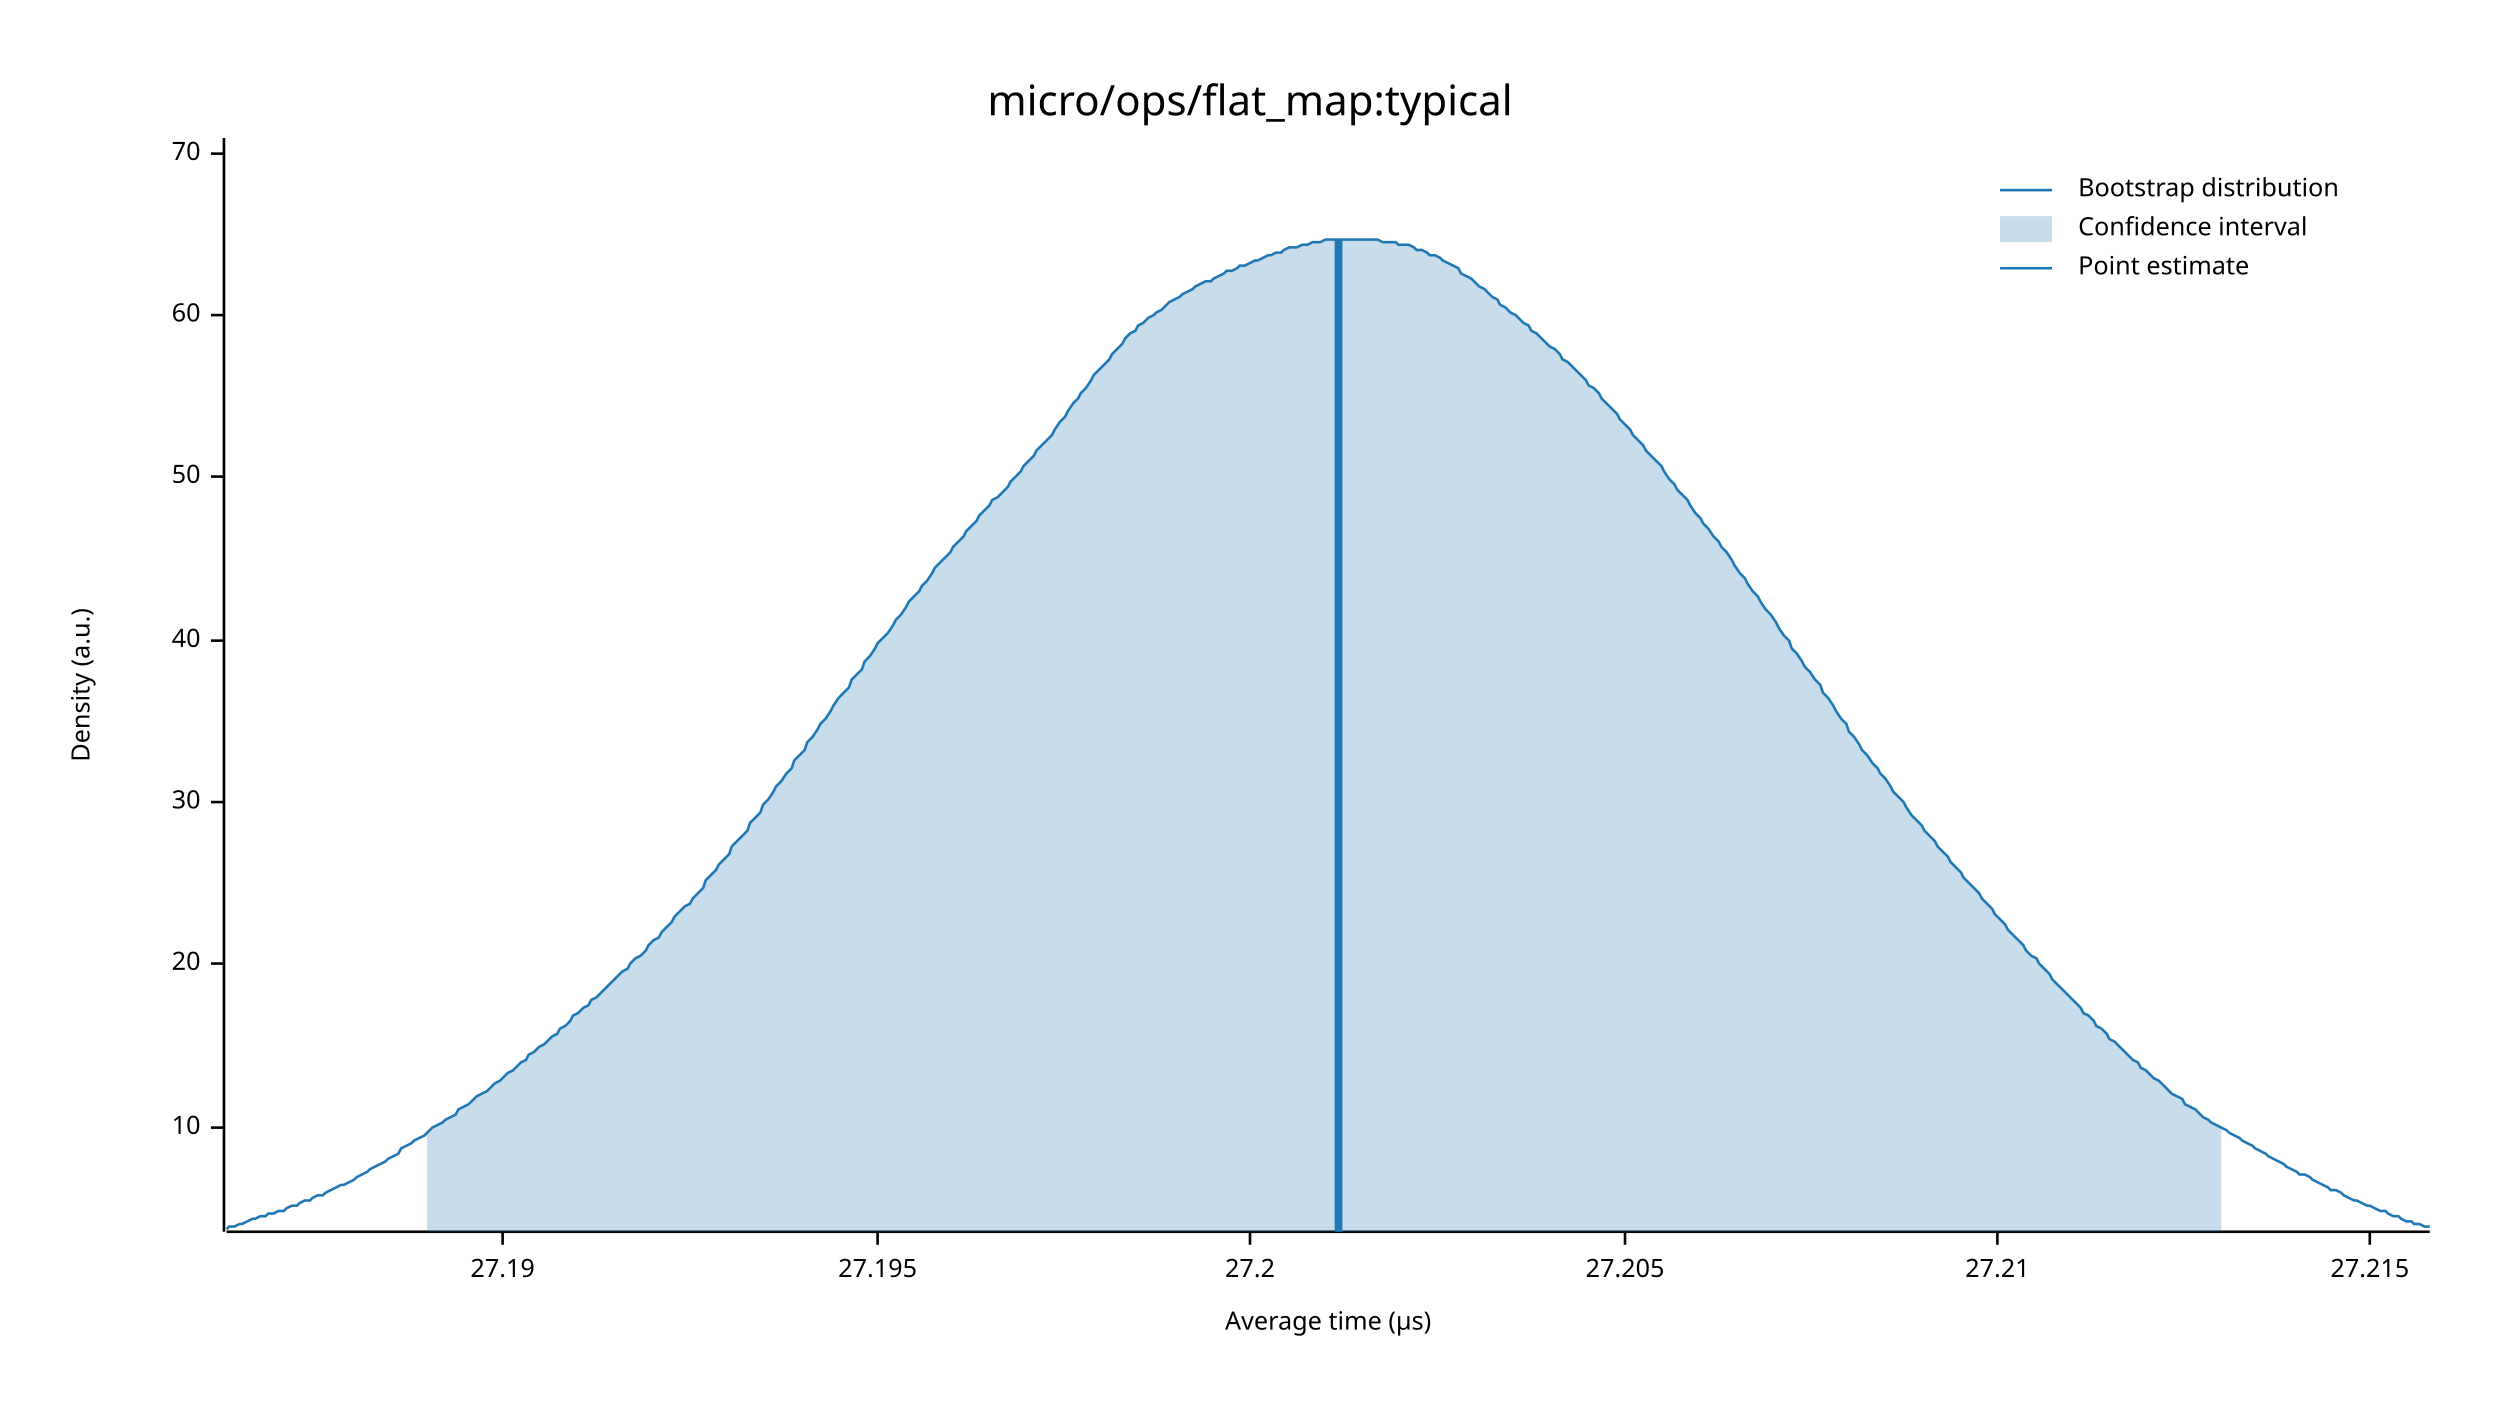
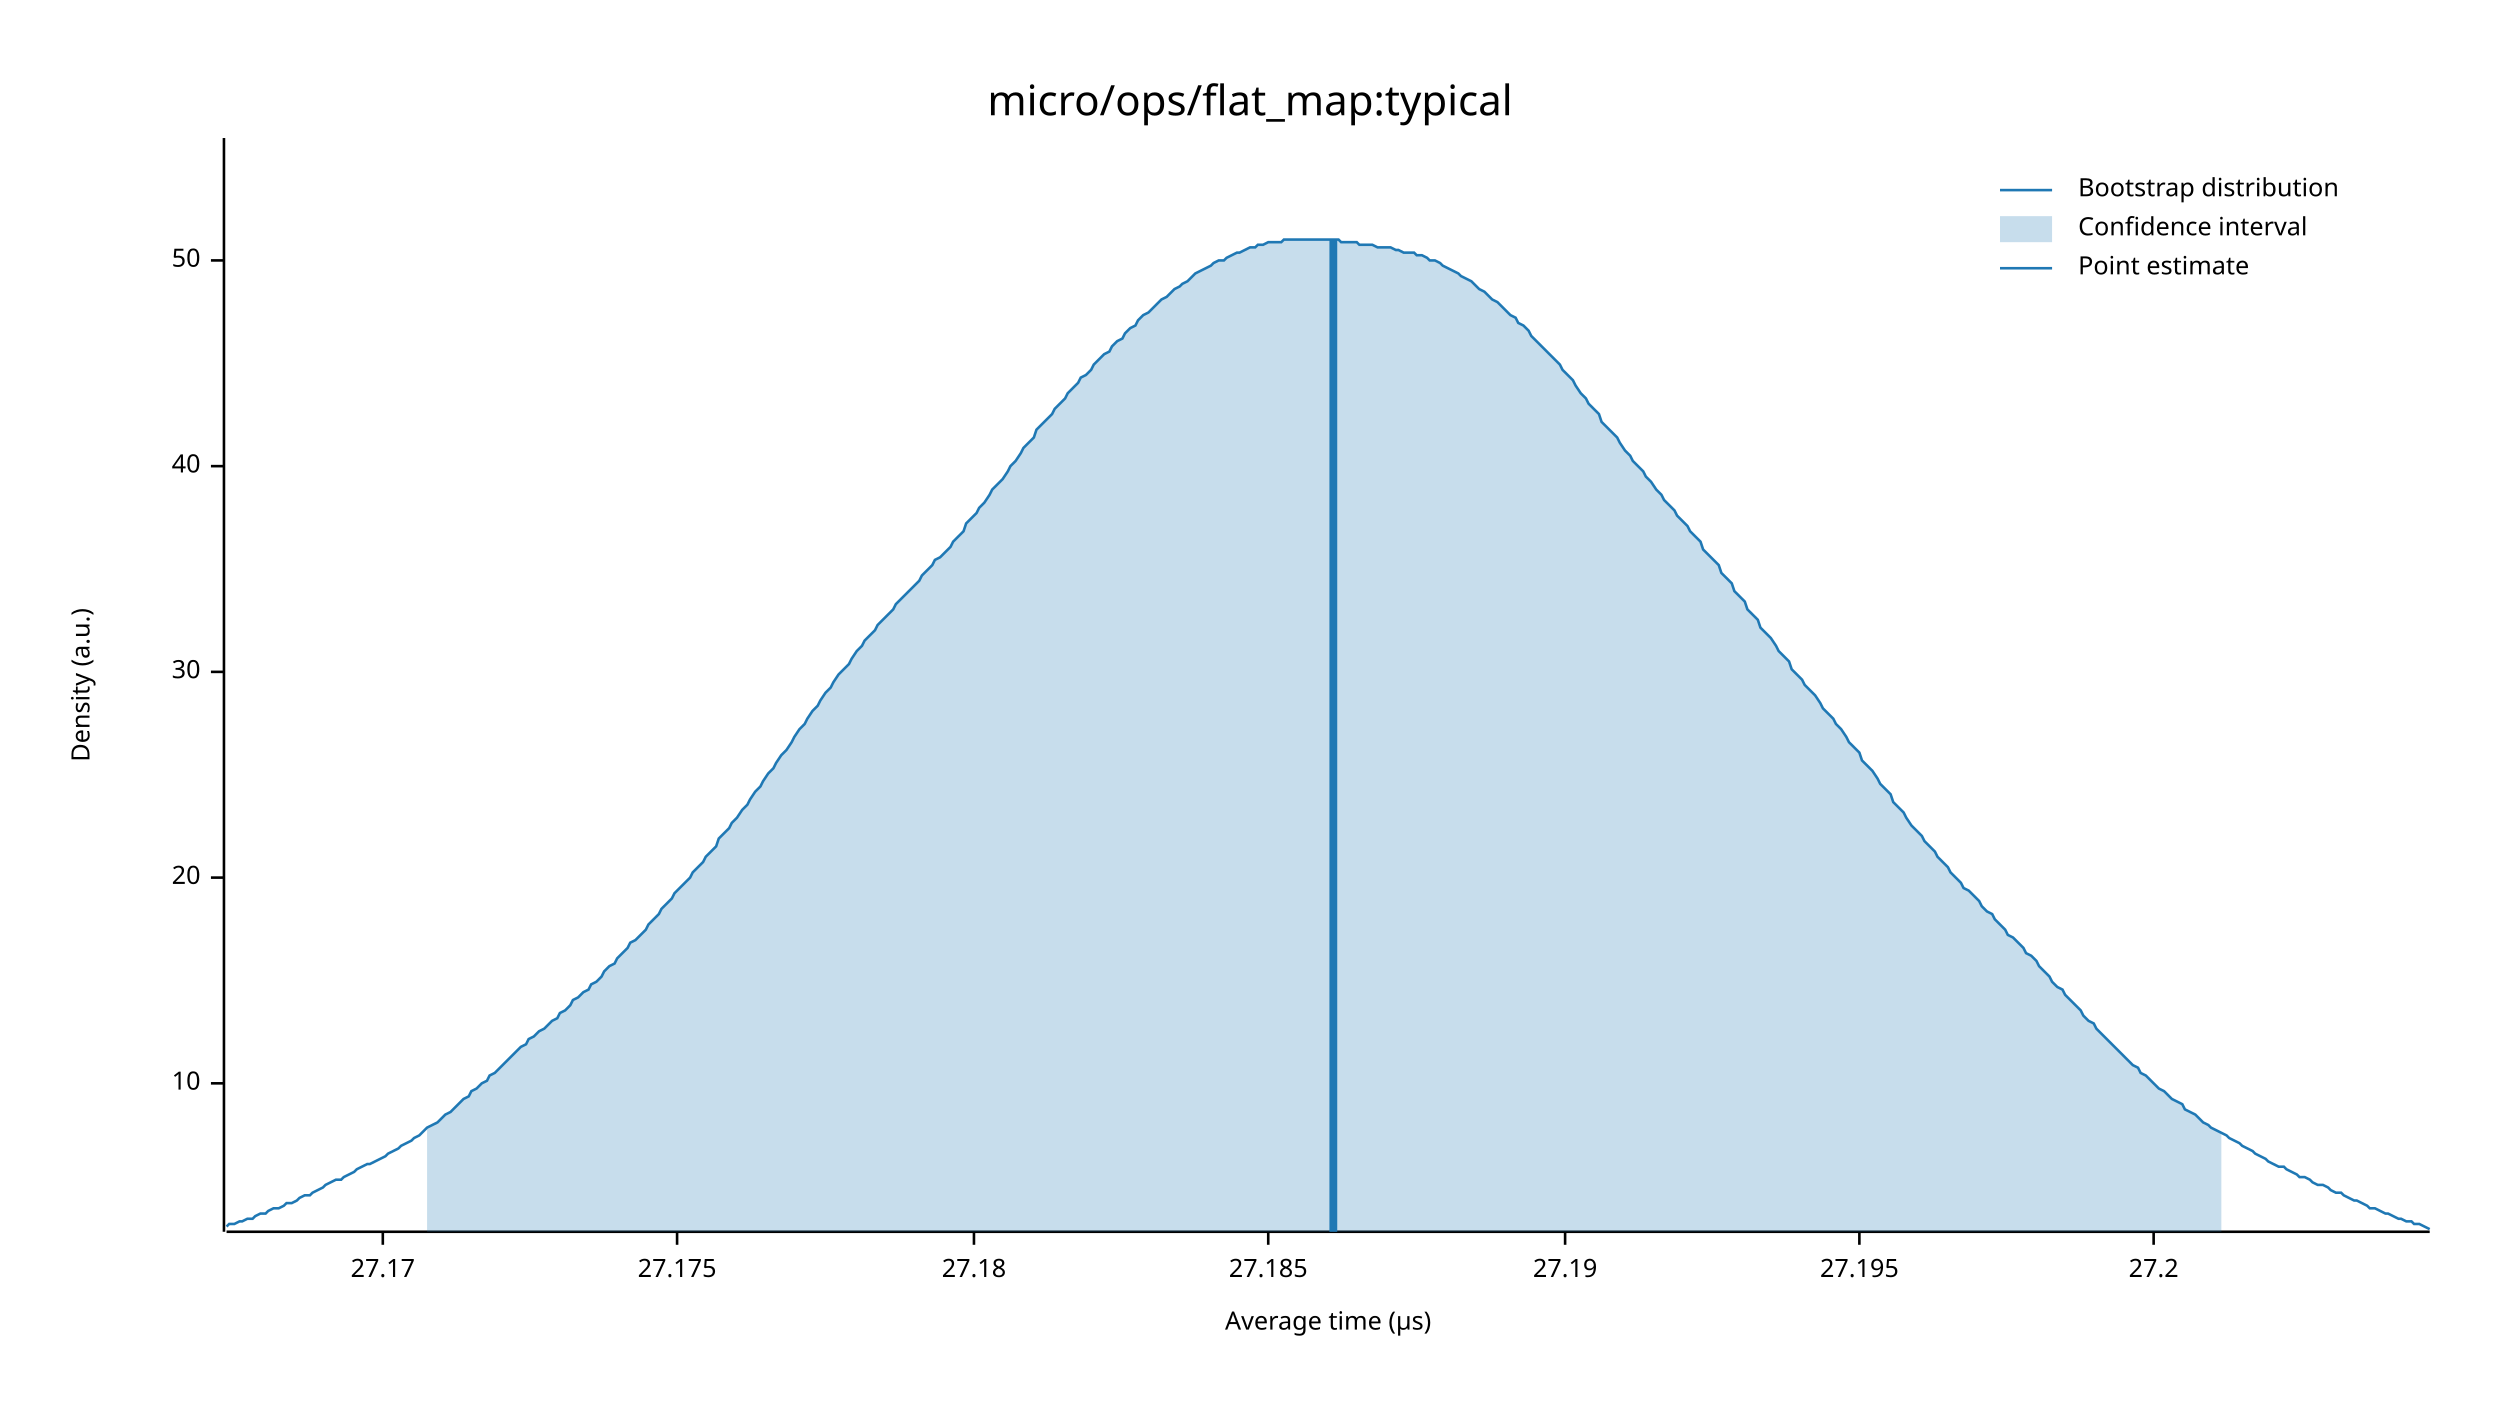
<svg xmlns="http://www.w3.org/2000/svg" width="960" height="540" viewBox="0 0 960 540">
  <text x="480" y="32" dy="0.76em" text-anchor="middle" font-family="sans-serif" font-size="16.129" opacity="1" fill="#000000">
micro/ops/flat_map:typical
</text>
  <text x="27" y="263" dy="0.76em" text-anchor="middle" font-family="sans-serif" font-size="9.677" opacity="1" fill="#000000" transform="rotate(270, 27, 263)">
Density (a.u.)
</text>
  <text x="510" y="513" dy="-0.5ex" text-anchor="middle" font-family="sans-serif" font-size="9.677" opacity="1" fill="#000000">
Average time (µs)
</text>
  <polyline fill="none" opacity="1" stroke="#000000" stroke-width="1" points="86,53 86,473 " />
-   <text x="77" y="433" dy="0.5ex" text-anchor="end" font-family="sans-serif" font-size="9.677" opacity="1" fill="#000000">
+   <text x="77" y="416" dy="0.5ex" text-anchor="end" font-family="sans-serif" font-size="9.677" opacity="1" fill="#000000">
10
</text>
-   <polyline fill="none" opacity="1" stroke="#000000" stroke-width="1" points="81,433 86,433 " />
-   <text x="77" y="370" dy="0.5ex" text-anchor="end" font-family="sans-serif" font-size="9.677" opacity="1" fill="#000000">
+   <polyline fill="none" opacity="1" stroke="#000000" stroke-width="1" points="81,416 86,416 " />
+   <text x="77" y="337" dy="0.5ex" text-anchor="end" font-family="sans-serif" font-size="9.677" opacity="1" fill="#000000">
20
</text>
-   <polyline fill="none" opacity="1" stroke="#000000" stroke-width="1" points="81,370 86,370 " />
-   <text x="77" y="308" dy="0.5ex" text-anchor="end" font-family="sans-serif" font-size="9.677" opacity="1" fill="#000000">
+   <polyline fill="none" opacity="1" stroke="#000000" stroke-width="1" points="81,337 86,337 " />
+   <text x="77" y="258" dy="0.5ex" text-anchor="end" font-family="sans-serif" font-size="9.677" opacity="1" fill="#000000">
30
</text>
-   <polyline fill="none" opacity="1" stroke="#000000" stroke-width="1" points="81,308 86,308 " />
-   <text x="77" y="246" dy="0.5ex" text-anchor="end" font-family="sans-serif" font-size="9.677" opacity="1" fill="#000000">
+   <polyline fill="none" opacity="1" stroke="#000000" stroke-width="1" points="81,258 86,258 " />
+   <text x="77" y="179" dy="0.5ex" text-anchor="end" font-family="sans-serif" font-size="9.677" opacity="1" fill="#000000">
40
</text>
-   <polyline fill="none" opacity="1" stroke="#000000" stroke-width="1" points="81,246 86,246 " />
-   <text x="77" y="183" dy="0.5ex" text-anchor="end" font-family="sans-serif" font-size="9.677" opacity="1" fill="#000000">
+   <polyline fill="none" opacity="1" stroke="#000000" stroke-width="1" points="81,179 86,179 " />
+   <text x="77" y="100" dy="0.5ex" text-anchor="end" font-family="sans-serif" font-size="9.677" opacity="1" fill="#000000">
50
</text>
-   <polyline fill="none" opacity="1" stroke="#000000" stroke-width="1" points="81,183 86,183 " />
-   <text x="77" y="121" dy="0.5ex" text-anchor="end" font-family="sans-serif" font-size="9.677" opacity="1" fill="#000000">
- 60
+   <polyline fill="none" opacity="1" stroke="#000000" stroke-width="1" points="81,100 86,100 " />
+   <polyline fill="none" opacity="1" stroke="#000000" stroke-width="1" points="87,473 933,473 " />
+   <text x="147" y="483" dy="0.76em" text-anchor="middle" font-family="sans-serif" font-size="9.677" opacity="1" fill="#000000">
+ 27.17
</text>
-   <polyline fill="none" opacity="1" stroke="#000000" stroke-width="1" points="81,121 86,121 " />
-   <text x="77" y="59" dy="0.5ex" text-anchor="end" font-family="sans-serif" font-size="9.677" opacity="1" fill="#000000">
- 70
+   <polyline fill="none" opacity="1" stroke="#000000" stroke-width="1" points="147,473 147,478 " />
+   <text x="260" y="483" dy="0.76em" text-anchor="middle" font-family="sans-serif" font-size="9.677" opacity="1" fill="#000000">
+ 27.175
</text>
-   <polyline fill="none" opacity="1" stroke="#000000" stroke-width="1" points="81,59 86,59 " />
-   <polyline fill="none" opacity="1" stroke="#000000" stroke-width="1" points="87,473 933,473 " />
-   <text x="193" y="483" dy="0.76em" text-anchor="middle" font-family="sans-serif" font-size="9.677" opacity="1" fill="#000000">
+   <polyline fill="none" opacity="1" stroke="#000000" stroke-width="1" points="260,473 260,478 " />
+   <text x="374" y="483" dy="0.76em" text-anchor="middle" font-family="sans-serif" font-size="9.677" opacity="1" fill="#000000">
+ 27.18
+ </text>
+   <polyline fill="none" opacity="1" stroke="#000000" stroke-width="1" points="374,473 374,478 " />
+   <text x="487" y="483" dy="0.76em" text-anchor="middle" font-family="sans-serif" font-size="9.677" opacity="1" fill="#000000">
+ 27.185
+ </text>
+   <polyline fill="none" opacity="1" stroke="#000000" stroke-width="1" points="487,473 487,478 " />
+   <text x="601" y="483" dy="0.76em" text-anchor="middle" font-family="sans-serif" font-size="9.677" opacity="1" fill="#000000">
27.19
</text>
-   <polyline fill="none" opacity="1" stroke="#000000" stroke-width="1" points="193,473 193,478 " />
-   <text x="337" y="483" dy="0.76em" text-anchor="middle" font-family="sans-serif" font-size="9.677" opacity="1" fill="#000000">
+   <polyline fill="none" opacity="1" stroke="#000000" stroke-width="1" points="601,473 601,478 " />
+   <text x="714" y="483" dy="0.76em" text-anchor="middle" font-family="sans-serif" font-size="9.677" opacity="1" fill="#000000">
27.195
</text>
-   <polyline fill="none" opacity="1" stroke="#000000" stroke-width="1" points="337,473 337,478 " />
-   <text x="480" y="483" dy="0.76em" text-anchor="middle" font-family="sans-serif" font-size="9.677" opacity="1" fill="#000000">
+   <polyline fill="none" opacity="1" stroke="#000000" stroke-width="1" points="714,473 714,478 " />
+   <text x="827" y="483" dy="0.76em" text-anchor="middle" font-family="sans-serif" font-size="9.677" opacity="1" fill="#000000">
27.2
</text>
-   <polyline fill="none" opacity="1" stroke="#000000" stroke-width="1" points="480,473 480,478 " />
-   <text x="624" y="483" dy="0.76em" text-anchor="middle" font-family="sans-serif" font-size="9.677" opacity="1" fill="#000000">
- 27.205
- </text>
-   <polyline fill="none" opacity="1" stroke="#000000" stroke-width="1" points="624,473 624,478 " />
-   <text x="767" y="483" dy="0.76em" text-anchor="middle" font-family="sans-serif" font-size="9.677" opacity="1" fill="#000000">
- 27.21
- </text>
-   <polyline fill="none" opacity="1" stroke="#000000" stroke-width="1" points="767,473 767,478 " />
-   <text x="910" y="483" dy="0.76em" text-anchor="middle" font-family="sans-serif" font-size="9.677" opacity="1" fill="#000000">
- 27.215
- </text>
-   <polyline fill="none" opacity="1" stroke="#000000" stroke-width="1" points="910,473 910,478 " />
-   <polyline fill="none" opacity="1" stroke="#1F78B4" stroke-width="1" points="87,472 88,471 90,471 92,470 93,470 95,469 97,468 98,468 100,467 102,467 103,466 105,466 107,465 109,465 110,464 112,463 114,463 115,462 117,461 119,461 120,460 122,459 124,459 125,458 127,457 129,456 131,455 132,455 134,454 136,453 137,452 139,451 141,450 142,449 144,448 146,447 148,446 149,445 151,444 153,443 154,441 156,440 158,439 159,438 161,437 163,436 164,435 166,433 168,432 170,431 171,430 173,429 175,428 176,426 178,425 180,424 181,423 183,421 185,420 187,419 188,418 190,416 192,415 193,414 195,412 197,411 198,410 200,408 202,407 203,405 205,404 207,402 209,401 210,400 212,398 214,397 215,395 217,394 219,392 220,390 222,389 224,387 226,386 227,384 229,383 231,381 232,380 234,378 236,376 237,375 239,373 241,372 242,370 244,368 246,367 248,365 249,363 251,361 253,360 254,358 256,356 258,354 259,352 261,350 263,348 265,347 266,345 268,343 270,341 271,338 273,336 275,334 276,332 278,330 280,328 281,325 283,323 285,321 287,319 288,316 290,314 292,312 293,309 295,307 297,304 298,302 300,300 302,297 304,295 305,292 307,290 309,288 310,285 312,283 314,280 315,278 317,276 319,273 320,271 322,268 324,266 326,264 327,261 329,259 331,257 332,254 334,252 336,249 337,247 339,245 341,243 343,240 344,238 346,236 348,233 349,231 351,229 353,227 354,225 356,223 358,220 359,218 361,216 363,214 365,212 366,210 368,208 370,206 371,204 373,202 375,200 376,198 378,196 380,194 381,192 383,191 385,189 387,187 388,185 390,183 392,181 393,179 395,177 397,175 398,173 400,171 402,169 404,167 405,165 407,162 409,160 410,158 412,155 414,153 415,151 417,149 419,146 420,144 422,142 424,140 426,138 427,136 429,134 431,132 432,130 434,128 436,127 437,125 439,124 441,122 443,121 444,120 446,119 448,117 449,116 451,115 453,114 454,113 456,112 458,111 459,110 461,109 463,108 465,108 466,107 468,106 470,105 471,104 473,104 475,103 476,102 478,102 480,101 482,100 483,100 485,99 487,98 488,98 490,97 492,97 493,96 495,95 497,95 498,95 500,94 502,94 504,93 505,93 507,93 509,92 510,92 512,92 514,92 515,92 517,92 519,92 521,92 522,92 524,92 526,92 527,92 529,92 531,93 532,93 534,93 536,93 537,94 539,94 541,94 543,95 544,96 546,96 548,97 549,98 551,98 553,99 554,100 556,101 558,102 560,103 561,105 563,106 565,107 566,108 568,110 570,111 571,112 573,114 575,115 576,117 578,118 580,120 582,121 583,122 585,124 587,125 588,127 590,128 592,130 593,131 595,133 597,134 599,136 600,138 602,139 604,141 605,142 607,144 609,146 610,148 612,149 614,151 615,153 617,155 619,157 621,159 622,161 624,163 626,165 627,167 629,169 631,171 632,173 634,175 636,177 638,179 639,181 641,184 643,186 644,188 646,190 648,192 649,194 651,197 653,199 654,201 656,203 658,206 660,208 661,210 663,212 665,215 666,217 668,220 670,222 671,224 673,227 675,229 676,231 678,234 680,236 682,239 683,241 685,244 687,246 688,249 690,251 692,254 693,256 695,258 697,261 699,263 700,266 702,268 704,271 705,273 707,276 709,278 710,281 712,283 714,286 715,288 717,290 719,293 721,295 722,297 724,299 726,302 727,304 729,306 731,308 732,310 734,313 736,315 738,317 739,319 741,321 743,323 744,325 746,327 748,329 749,331 751,333 753,335 754,337 756,339 758,341 760,343 761,345 763,347 765,349 766,351 768,353 770,355 771,357 773,359 775,361 777,363 778,365 780,367 782,368 783,370 785,372 787,374 788,376 790,378 792,380 793,381 795,383 797,385 799,387 800,389 802,390 804,392 805,394 807,395 809,397 810,399 812,400 814,402 816,404 817,405 819,407 821,408 822,410 824,411 826,413 827,414 829,415 831,417 832,418 834,420 836,421 838,422 839,424 841,425 843,426 844,427 846,429 848,430 849,431 851,432 853,433 855,434 856,435 858,436 860,437 861,438 863,439 865,440 866,441 868,442 870,443 871,444 873,445 875,446 877,447 878,448 880,449 882,450 883,451 885,451 887,452 888,453 890,454 892,455 894,456 895,457 897,457 899,458 900,459 902,460 904,461 905,461 907,462 909,463 910,463 912,464 914,465 916,465 917,466 919,467 921,467 922,468 924,469 926,469 927,470 929,470 931,471 933,471 " />
-   <polygon opacity="0.25" fill="#1F78B4" points="164,435 166,433 168,432 170,431 171,430 173,429 175,428 176,426 178,425 180,424 181,423 183,421 185,420 187,419 188,418 190,416 192,415 193,414 195,412 197,411 198,410 200,408 202,407 203,405 205,404 207,402 209,401 210,400 212,398 214,397 215,395 217,394 219,392 220,390 222,389 224,387 226,386 227,384 229,383 231,381 232,380 234,378 236,376 237,375 239,373 241,372 242,370 244,368 246,367 248,365 249,363 251,361 253,360 254,358 256,356 258,354 259,352 261,350 263,348 265,347 266,345 268,343 270,341 271,338 273,336 275,334 276,332 278,330 280,328 281,325 283,323 285,321 287,319 288,316 290,314 292,312 293,309 295,307 297,304 298,302 300,300 302,297 304,295 305,292 307,290 309,288 310,285 312,283 314,280 315,278 317,276 319,273 320,271 322,268 324,266 326,264 327,261 329,259 331,257 332,254 334,252 336,249 337,247 339,245 341,243 343,240 344,238 346,236 348,233 349,231 351,229 353,227 354,225 356,223 358,220 359,218 361,216 363,214 365,212 366,210 368,208 370,206 371,204 373,202 375,200 376,198 378,196 380,194 381,192 383,191 385,189 387,187 388,185 390,183 392,181 393,179 395,177 397,175 398,173 400,171 402,169 404,167 405,165 407,162 409,160 410,158 412,155 414,153 415,151 417,149 419,146 420,144 422,142 424,140 426,138 427,136 429,134 431,132 432,130 434,128 436,127 437,125 439,124 441,122 443,121 444,120 446,119 448,117 449,116 451,115 453,114 454,113 456,112 458,111 459,110 461,109 463,108 465,108 466,107 468,106 470,105 471,104 473,104 475,103 476,102 478,102 480,101 482,100 483,100 485,99 487,98 488,98 490,97 492,97 493,96 495,95 497,95 498,95 500,94 502,94 504,93 505,93 507,93 509,92 510,92 512,92 514,92 515,92 517,92 519,92 521,92 522,92 524,92 526,92 527,92 529,92 531,93 532,93 534,93 536,93 537,94 539,94 541,94 543,95 544,96 546,96 548,97 549,98 551,98 553,99 554,100 556,101 558,102 560,103 561,105 563,106 565,107 566,108 568,110 570,111 571,112 573,114 575,115 576,117 578,118 580,120 582,121 583,122 585,124 587,125 588,127 590,128 592,130 593,131 595,133 597,134 599,136 600,138 602,139 604,141 605,142 607,144 609,146 610,148 612,149 614,151 615,153 617,155 619,157 621,159 622,161 624,163 626,165 627,167 629,169 631,171 632,173 634,175 636,177 638,179 639,181 641,184 643,186 644,188 646,190 648,192 649,194 651,197 653,199 654,201 656,203 658,206 660,208 661,210 663,212 665,215 666,217 668,220 670,222 671,224 673,227 675,229 676,231 678,234 680,236 682,239 683,241 685,244 687,246 688,249 690,251 692,254 693,256 695,258 697,261 699,263 700,266 702,268 704,271 705,273 707,276 709,278 710,281 712,283 714,286 715,288 717,290 719,293 721,295 722,297 724,299 726,302 727,304 729,306 731,308 732,310 734,313 736,315 738,317 739,319 741,321 743,323 744,325 746,327 748,329 749,331 751,333 753,335 754,337 756,339 758,341 760,343 761,345 763,347 765,349 766,351 768,353 770,355 771,357 773,359 775,361 777,363 778,365 780,367 782,368 783,370 785,372 787,374 788,376 790,378 792,380 793,381 795,383 797,385 799,387 800,389 802,390 804,392 805,394 807,395 809,397 810,399 812,400 814,402 816,404 817,405 819,407 821,408 822,410 824,411 826,413 827,414 829,415 831,417 832,418 834,420 836,421 838,422 839,424 841,425 843,426 844,427 846,429 848,430 849,431 851,432 853,433 853,473 164,473 " />
-   <polyline fill="none" opacity="1" stroke="#1F78B4" stroke-width="3" points="514,473 514,92 " />
+   <polyline fill="none" opacity="1" stroke="#000000" stroke-width="1" points="827,473 827,478 " />
+   <polyline fill="none" opacity="1" stroke="#1F78B4" stroke-width="1" points="87,471 88,470 90,470 92,469 93,469 95,468 97,468 98,467 100,466 102,466 103,465 105,464 107,464 109,463 110,462 112,462 114,461 115,460 117,459 119,459 120,458 122,457 124,456 125,455 127,454 129,453 131,453 132,452 134,451 136,450 137,449 139,448 141,447 142,447 144,446 146,445 148,444 149,443 151,442 153,441 154,440 156,439 158,438 159,437 161,436 163,434 164,433 166,432 168,431 170,429 171,428 173,427 175,425 176,424 178,422 180,421 181,419 183,418 185,416 187,415 188,413 190,412 192,410 193,409 195,407 197,405 198,404 200,402 202,401 203,399 205,398 207,396 209,395 210,394 212,392 214,391 215,389 217,388 219,386 220,384 222,383 224,381 226,380 227,378 229,377 231,375 232,373 234,371 236,370 237,368 239,366 241,364 242,362 244,361 246,359 248,357 249,355 251,353 253,351 254,349 256,347 258,345 259,343 261,341 263,339 265,337 266,335 268,333 270,331 271,329 273,327 275,325 276,322 278,320 280,318 281,316 283,314 285,311 287,309 288,307 290,304 292,302 293,300 295,297 297,295 298,293 300,290 302,288 304,285 305,283 307,280 309,278 310,276 312,273 314,271 315,269 317,266 319,264 320,262 322,259 324,257 326,255 327,253 329,250 331,248 332,246 334,244 336,242 337,240 339,238 341,236 343,234 344,232 346,230 348,228 349,227 351,225 353,223 354,221 356,219 358,217 359,215 361,214 363,212 365,210 366,208 368,206 370,204 371,201 373,199 375,197 376,195 378,193 380,190 381,188 383,186 385,184 387,181 388,179 390,177 392,174 393,172 395,170 397,168 398,165 400,163 402,161 404,159 405,157 407,155 409,153 410,151 412,149 414,147 415,145 417,144 419,142 420,140 422,138 424,136 426,135 427,133 429,131 431,130 432,128 434,126 436,125 437,123 439,121 441,120 443,118 444,117 446,115 448,114 449,113 451,111 453,110 454,109 456,108 458,106 459,105 461,104 463,103 465,102 466,101 468,100 470,100 471,99 473,98 475,97 476,97 478,96 480,95 482,95 483,94 485,94 487,93 488,93 490,93 492,93 493,92 495,92 497,92 498,92 500,92 502,92 504,92 505,92 507,92 509,92 510,92 512,92 514,92 515,93 517,93 519,93 521,93 522,94 524,94 526,94 527,94 529,95 531,95 532,95 534,95 536,96 537,96 539,97 541,97 543,97 544,98 546,98 548,99 549,100 551,100 553,101 554,102 556,103 558,104 560,105 561,106 563,107 565,108 566,109 568,111 570,112 571,113 573,115 575,116 576,117 578,119 580,121 582,122 583,124 585,125 587,127 588,129 590,131 592,133 593,134 595,136 597,138 599,140 600,142 602,144 604,146 605,148 607,151 609,153 610,155 612,157 614,159 615,162 617,164 619,166 621,168 622,170 624,173 626,175 627,177 629,179 631,181 632,183 634,185 636,188 638,190 639,192 641,194 643,196 644,198 646,200 648,202 649,204 651,206 653,208 654,211 656,213 658,215 660,217 661,220 663,222 665,224 666,227 668,229 670,231 671,234 673,236 675,238 676,241 678,243 680,245 682,248 683,250 685,252 687,254 688,257 690,259 692,261 693,263 695,265 697,267 699,270 700,272 702,274 704,276 705,278 707,280 709,283 710,285 712,287 714,289 715,292 717,294 719,296 721,299 722,301 724,303 726,305 727,308 729,310 731,312 732,314 734,317 736,319 738,321 739,323 741,325 743,327 744,329 746,331 748,333 749,335 751,337 753,339 754,341 756,342 758,344 760,346 761,348 763,350 765,351 766,353 768,355 770,357 771,359 773,360 775,362 777,364 778,366 780,367 782,369 783,371 785,373 787,375 788,377 790,379 792,380 793,382 795,384 797,386 799,388 800,390 802,392 804,393 805,395 807,397 809,399 810,400 812,402 814,404 816,406 817,407 819,409 821,410 822,412 824,413 826,415 827,416 829,418 831,419 832,420 834,422 836,423 838,424 839,426 841,427 843,428 844,429 846,431 848,432 849,433 851,434 853,435 855,436 856,437 858,438 860,439 861,440 863,441 865,442 866,443 868,444 870,445 871,446 873,447 875,448 877,448 878,449 880,450 882,451 883,452 885,452 887,453 888,454 890,455 892,455 894,456 895,457 897,458 899,458 900,459 902,460 904,461 905,461 907,462 909,463 910,464 912,464 914,465 916,466 917,466 919,467 921,468 922,468 924,469 926,469 927,470 929,470 931,471 933,472 " />
+   <polygon opacity="0.25" fill="#1F78B4" points="164,433 166,432 168,431 170,429 171,428 173,427 175,425 176,424 178,422 180,421 181,419 183,418 185,416 187,415 188,413 190,412 192,410 193,409 195,407 197,405 198,404 200,402 202,401 203,399 205,398 207,396 209,395 210,394 212,392 214,391 215,389 217,388 219,386 220,384 222,383 224,381 226,380 227,378 229,377 231,375 232,373 234,371 236,370 237,368 239,366 241,364 242,362 244,361 246,359 248,357 249,355 251,353 253,351 254,349 256,347 258,345 259,343 261,341 263,339 265,337 266,335 268,333 270,331 271,329 273,327 275,325 276,322 278,320 280,318 281,316 283,314 285,311 287,309 288,307 290,304 292,302 293,300 295,297 297,295 298,293 300,290 302,288 304,285 305,283 307,280 309,278 310,276 312,273 314,271 315,269 317,266 319,264 320,262 322,259 324,257 326,255 327,253 329,250 331,248 332,246 334,244 336,242 337,240 339,238 341,236 343,234 344,232 346,230 348,228 349,227 351,225 353,223 354,221 356,219 358,217 359,215 361,214 363,212 365,210 366,208 368,206 370,204 371,201 373,199 375,197 376,195 378,193 380,190 381,188 383,186 385,184 387,181 388,179 390,177 392,174 393,172 395,170 397,168 398,165 400,163 402,161 404,159 405,157 407,155 409,153 410,151 412,149 414,147 415,145 417,144 419,142 420,140 422,138 424,136 426,135 427,133 429,131 431,130 432,128 434,126 436,125 437,123 439,121 441,120 443,118 444,117 446,115 448,114 449,113 451,111 453,110 454,109 456,108 458,106 459,105 461,104 463,103 465,102 466,101 468,100 470,100 471,99 473,98 475,97 476,97 478,96 480,95 482,95 483,94 485,94 487,93 488,93 490,93 492,93 493,92 495,92 497,92 498,92 500,92 502,92 504,92 505,92 507,92 509,92 510,92 512,92 514,92 515,93 517,93 519,93 521,93 522,94 524,94 526,94 527,94 529,95 531,95 532,95 534,95 536,96 537,96 539,97 541,97 543,97 544,98 546,98 548,99 549,100 551,100 553,101 554,102 556,103 558,104 560,105 561,106 563,107 565,108 566,109 568,111 570,112 571,113 573,115 575,116 576,117 578,119 580,121 582,122 583,124 585,125 587,127 588,129 590,131 592,133 593,134 595,136 597,138 599,140 600,142 602,144 604,146 605,148 607,151 609,153 610,155 612,157 614,159 615,162 617,164 619,166 621,168 622,170 624,173 626,175 627,177 629,179 631,181 632,183 634,185 636,188 638,190 639,192 641,194 643,196 644,198 646,200 648,202 649,204 651,206 653,208 654,211 656,213 658,215 660,217 661,220 663,222 665,224 666,227 668,229 670,231 671,234 673,236 675,238 676,241 678,243 680,245 682,248 683,250 685,252 687,254 688,257 690,259 692,261 693,263 695,265 697,267 699,270 700,272 702,274 704,276 705,278 707,280 709,283 710,285 712,287 714,289 715,292 717,294 719,296 721,299 722,301 724,303 726,305 727,308 729,310 731,312 732,314 734,317 736,319 738,321 739,323 741,325 743,327 744,329 746,331 748,333 749,335 751,337 753,339 754,341 756,342 758,344 760,346 761,348 763,350 765,351 766,353 768,355 770,357 771,359 773,360 775,362 777,364 778,366 780,367 782,369 783,371 785,373 787,375 788,377 790,379 792,380 793,382 795,384 797,386 799,388 800,390 802,392 804,393 805,395 807,397 809,399 810,400 812,402 814,404 816,406 817,407 819,409 821,410 822,412 824,413 826,415 827,416 829,418 831,419 832,420 834,422 836,423 838,424 839,426 841,427 843,428 844,429 846,431 848,432 849,433 851,434 853,435 853,473 164,473 " />
+   <polyline fill="none" opacity="1" stroke="#1F78B4" stroke-width="3" points="512,473 512,92 " />
  <text x="798" y="68" dy="0.76em" text-anchor="start" font-family="sans-serif" font-size="9.677" opacity="1" fill="#000000">
Bootstrap distribution
</text>
  <text x="798" y="83" dy="0.76em" text-anchor="start" font-family="sans-serif" font-size="9.677" opacity="1" fill="#000000">
Confidence interval
</text>
  <text x="798" y="98" dy="0.76em" text-anchor="start" font-family="sans-serif" font-size="9.677" opacity="1" fill="#000000">
Point estimate
</text>
  <polyline fill="none" opacity="1" stroke="#1F78B4" stroke-width="1" points="768,73 788,73 " />
  <rect x="768" y="83" width="20" height="10" opacity="0.25" fill="#1F78B4" stroke="none" />
  <polyline fill="none" opacity="1" stroke="#1F78B4" stroke-width="1" points="768,103 788,103 " />
</svg>
